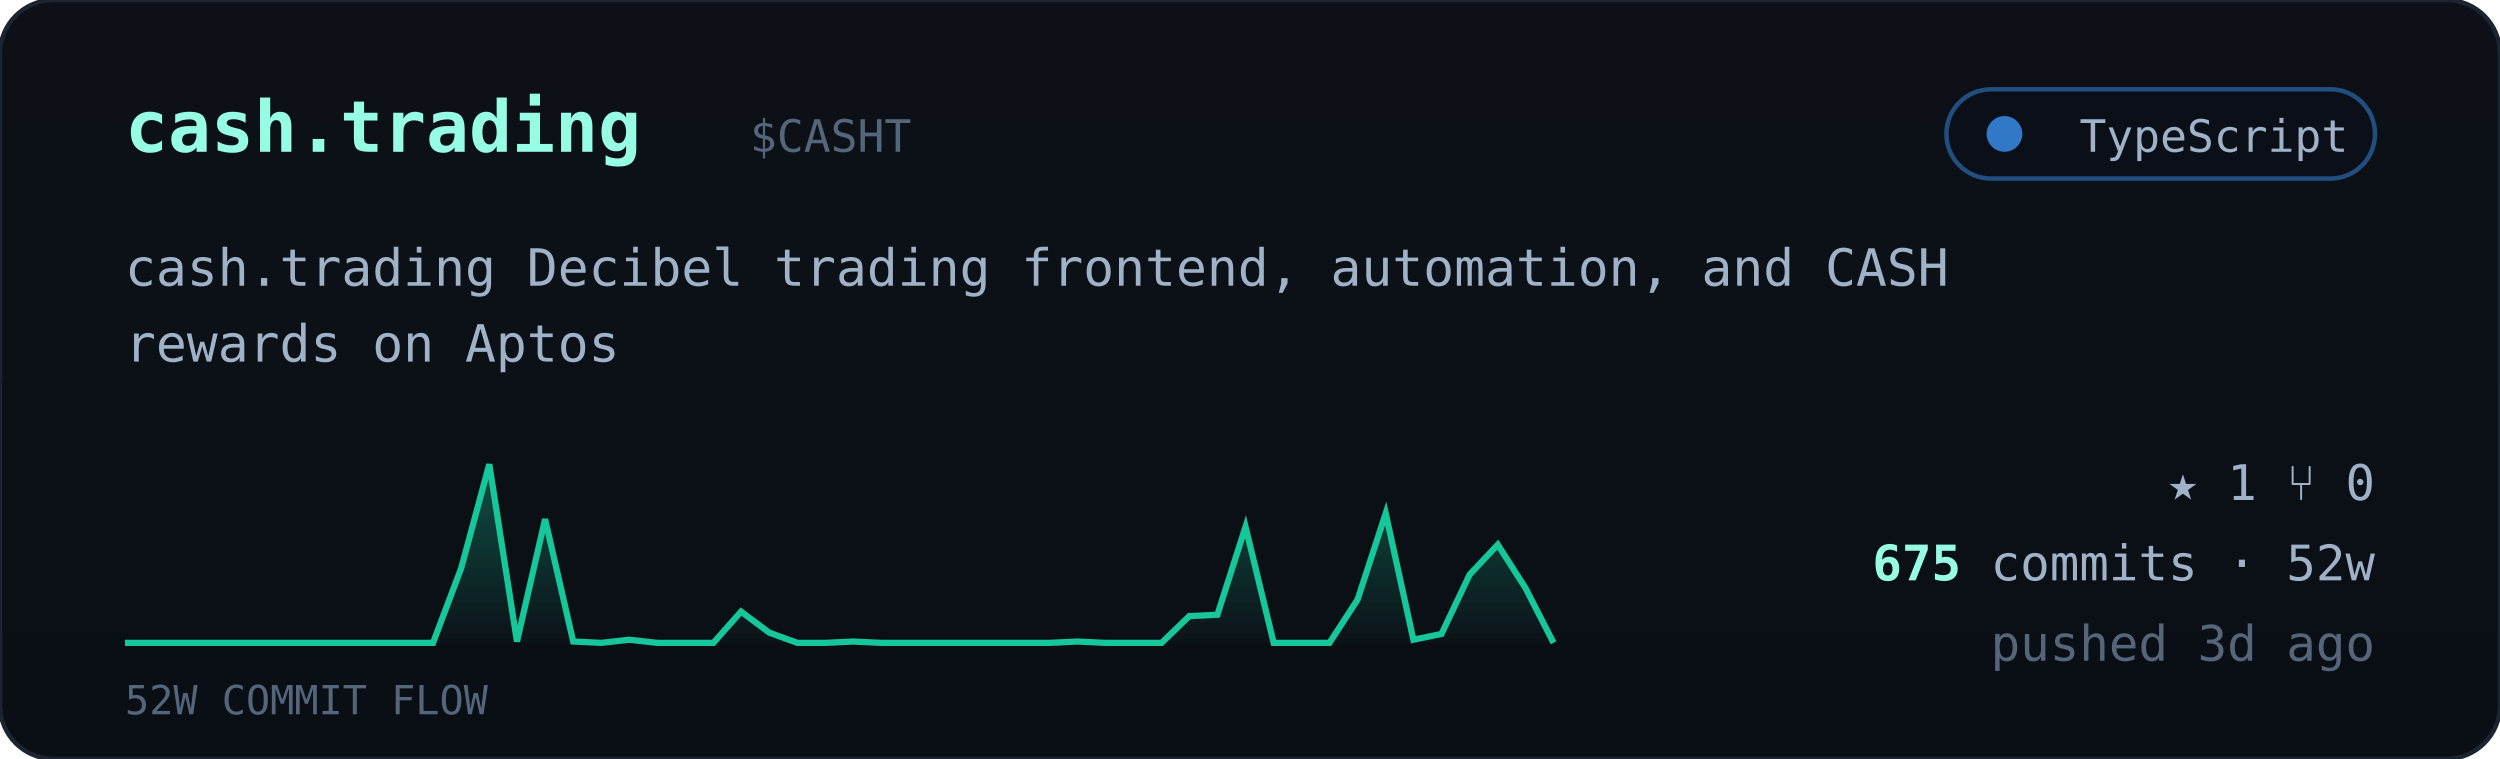
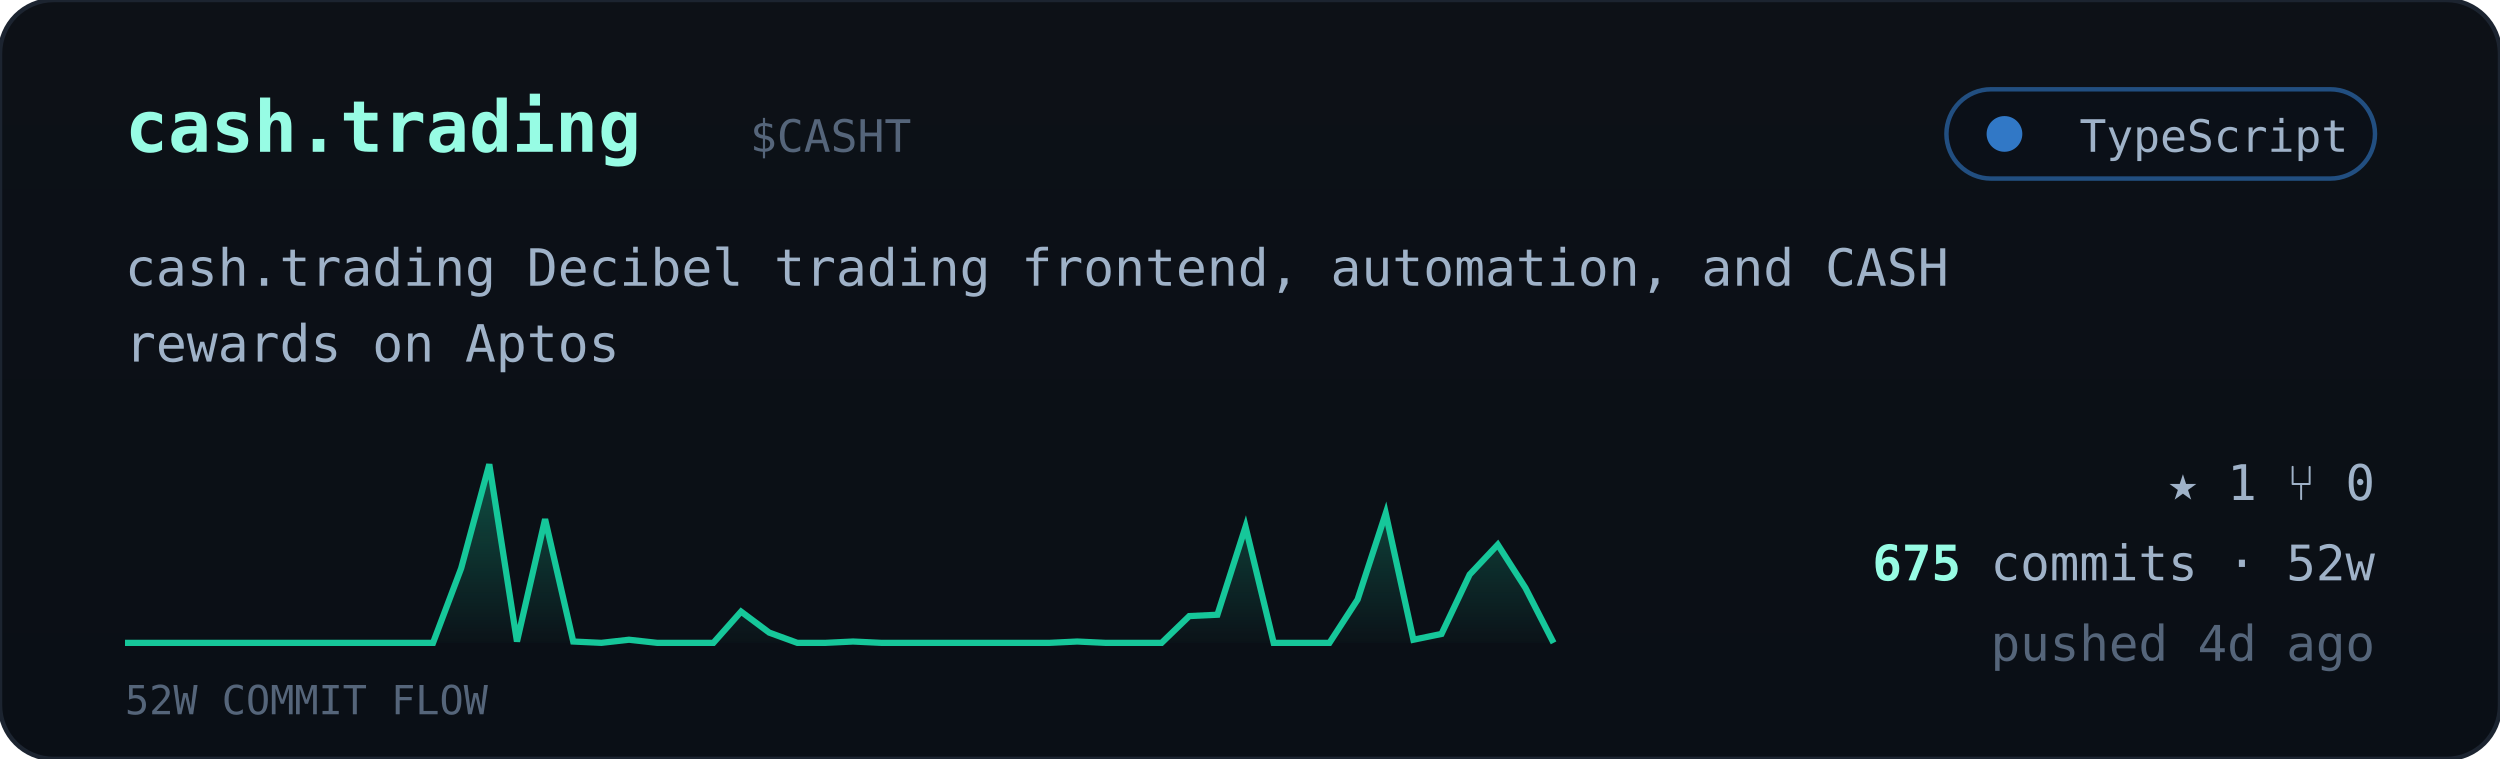
<svg xmlns="http://www.w3.org/2000/svg" viewBox="0 0 560 170" width="560" font-family="ui-monospace,'JetBrains Mono','SF Mono',Menlo,Consolas,monospace">
  <defs>
    <linearGradient id="cardbg" x1="0" y1="0" x2="0" y2="1">
      <stop offset="0" stop-color="#0d1117" />
      <stop offset="1" stop-color="#0a0f16" />
    </linearGradient>
    <linearGradient id="sparkfill" x1="0" y1="0" x2="0" y2="1">
      <stop offset="0" stop-color="#16c79a" stop-opacity="0.35" />
      <stop offset="1" stop-color="#16c79a" stop-opacity="0.02" />
    </linearGradient>
  </defs>
  <rect width="560" height="170" rx="12" fill="url(#cardbg)" stroke="#1c2430" />
  <text x="28" y="34" font-size="16" font-weight="700" fill="#97fce4">cash.trading</text>
  <text x="168.0" y="34" font-size="10" fill="#55657a">$CASHT</text>
  <g>
    <rect x="436" y="20" width="96" height="20" rx="10" fill="#0b1018" stroke="#3178c6" stroke-opacity="0.6" />
    <circle cx="449" cy="30" r="4" fill="#3178c6" />
    <text x="526" y="34" text-anchor="end" font-size="10" fill="#9fb2c8">TypeScript</text>
  </g>
  <text x="28" y="64" font-size="11.5" fill="#9fb2c8">cash.trading Decibel trading frontend, automation, and CASH</text>
  <text x="28" y="81" font-size="11.5" fill="#9fb2c8">rewards on Aptos</text>
  <polygon points="28,144 28.0,144.0 34.3,144.0 40.5,144.0 46.8,144.0 53.1,144.0 59.4,144.0 65.6,144.0 71.9,144.0 78.2,144.0 84.5,144.0 90.7,144.0 97.0,144.0 103.3,127.3 109.6,104.0 115.8,143.7 122.1,116.3 128.4,143.7 134.7,144.0 140.9,143.3 147.2,144.0 153.5,144.0 159.8,144.0 166.0,137.0 172.3,141.7 178.6,144.0 184.9,144.0 191.1,143.7 197.4,144.0 203.7,144.0 210.0,144.0 216.2,144.0 222.5,144.0 228.8,144.0 235.1,144.0 241.3,143.7 247.6,144.0 253.9,144.0 260.2,144.0 266.4,138.0 272.7,137.7 279.0,118.0 285.3,144.0 291.5,144.0 297.8,144.0 304.1,134.3 310.4,115.0 316.6,143.3 322.9,142.0 329.2,128.7 335.5,122.0 341.7,131.7 348.0,144.0 348,144" fill="url(#sparkfill)" />
  <polyline points="28.0,144.0 34.3,144.0 40.5,144.0 46.8,144.0 53.1,144.0 59.4,144.0 65.6,144.0 71.9,144.0 78.2,144.0 84.5,144.0 90.7,144.0 97.0,144.0 103.3,127.3 109.6,104.0 115.8,143.7 122.1,116.3 128.4,143.7 134.7,144.0 140.9,143.3 147.2,144.0 153.5,144.0 159.8,144.0 166.0,137.0 172.3,141.7 178.6,144.0 184.9,144.0 191.1,143.7 197.4,144.0 203.7,144.0 210.0,144.0 216.2,144.0 222.5,144.0 228.8,144.0 235.1,144.0 241.3,143.7 247.6,144.0 253.9,144.0 260.2,144.0 266.4,138.0 272.7,137.7 279.0,118.0 285.3,144.0 291.5,144.0 297.8,144.0 304.1,134.3 310.4,115.0 316.6,143.3 322.9,142.0 329.2,128.7 335.5,122.0 341.7,131.7 348.0,144.0" fill="none" stroke="#16c79a" stroke-width="1.4" />
  <text x="28" y="160" font-size="9" fill="#55657a">52W COMMIT FLOW</text>
  <g font-size="11" fill="#9fb2c8">
    <text x="532" y="112" text-anchor="end">★ 1   ⑂ 0</text>
    <text x="532" y="130" text-anchor="end">
      <tspan fill="#97fce4" font-weight="700">675</tspan> commits · 52w</text>
-     <text x="532" y="148" text-anchor="end" fill="#55657a">pushed 3d ago</text>
+     <text x="532" y="148" text-anchor="end" fill="#55657a">pushed 4d ago</text>
  </g>
</svg>
